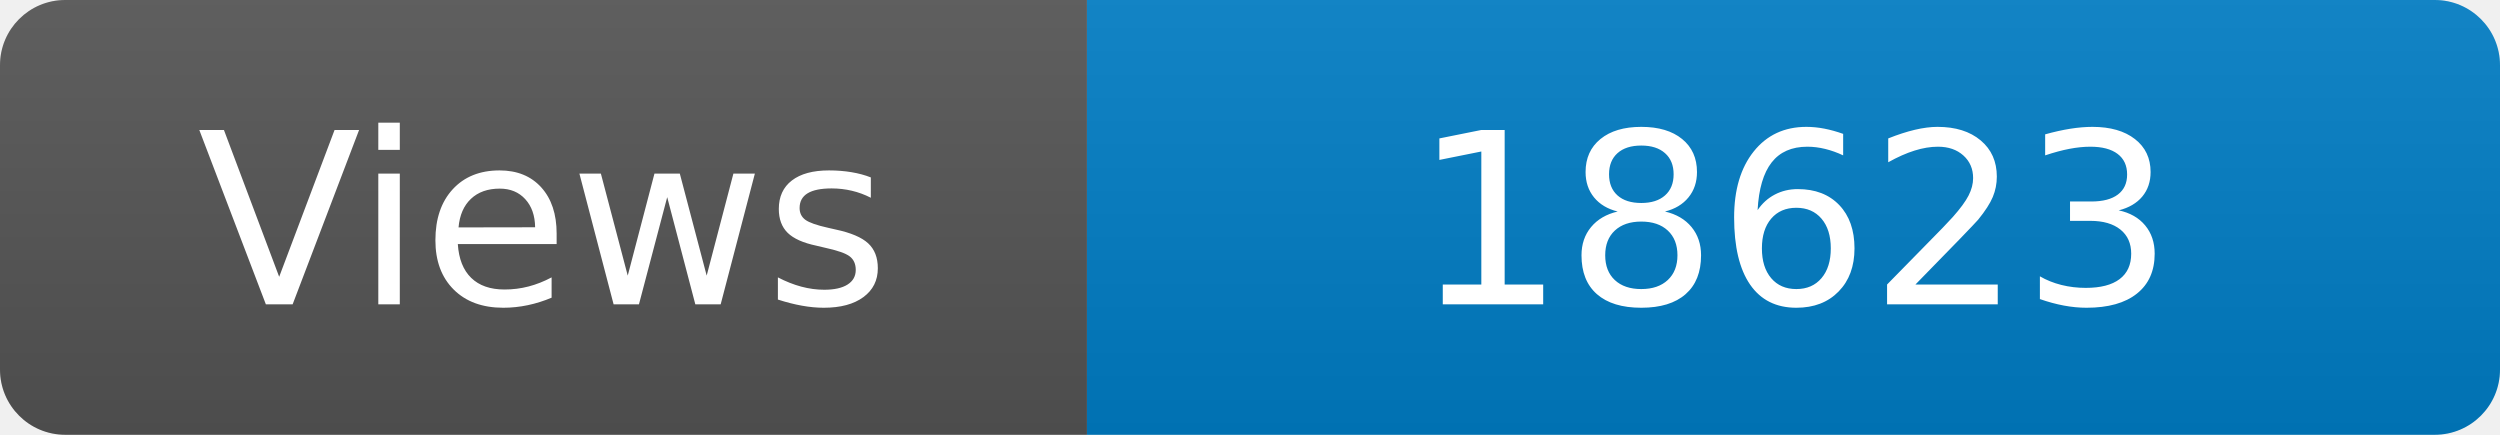
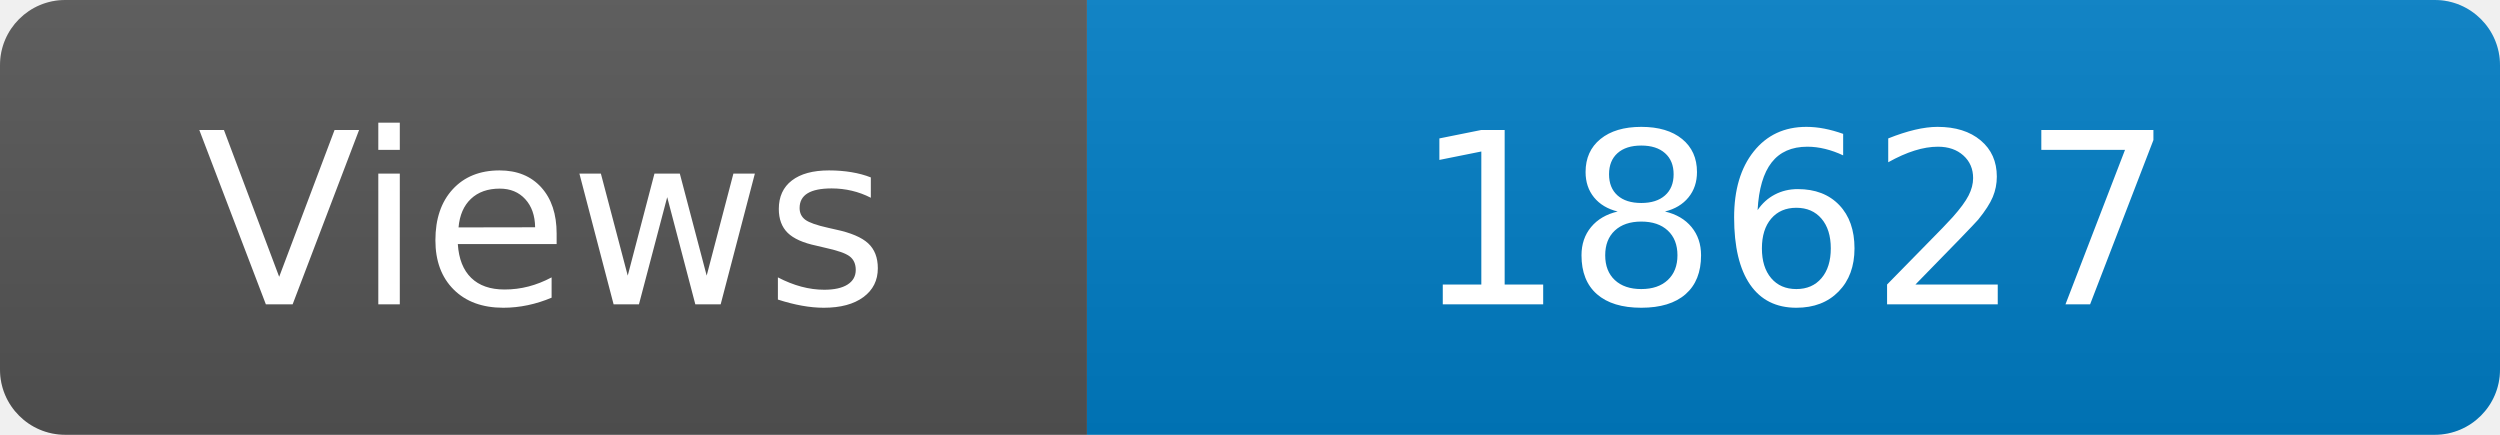
<svg xmlns="http://www.w3.org/2000/svg" width="115" height="20" role="img" aria-label="Maintained?: yes">
  <linearGradient id="s" x2="0" y2="100%">
    <stop offset="0" stop-color="#bbb" stop-opacity=".1" />
    <stop offset="1" stop-opacity=".1" />
  </linearGradient>
  <clipPath id="r">
    <rect width="115" height="20" rx="3" fill="#fff" />
  </clipPath>
  <g clip-path="url(#r)">
    <rect width="50" height="20" fill="#555" />
    <rect x="50" width="160" height="20" fill="#007ec6" />
    <rect width="115" height="20" fill="url(#s)" />
  </g>
  <g fill="#fff" text-anchor="middle" font-family="Verdana,Geneva,DejaVu Sans,sans-serif" font-size="110">
    <text x="250" y="140" transform="scale(.1)" fill="#fff">Views</text>
-     <text x="825" y="140" transform="scale(.1)" fill="#fff">18623</text>
+     <text x="825" y="140" transform="scale(.1)" fill="#fff">18627</text>
  </g>
</svg>
